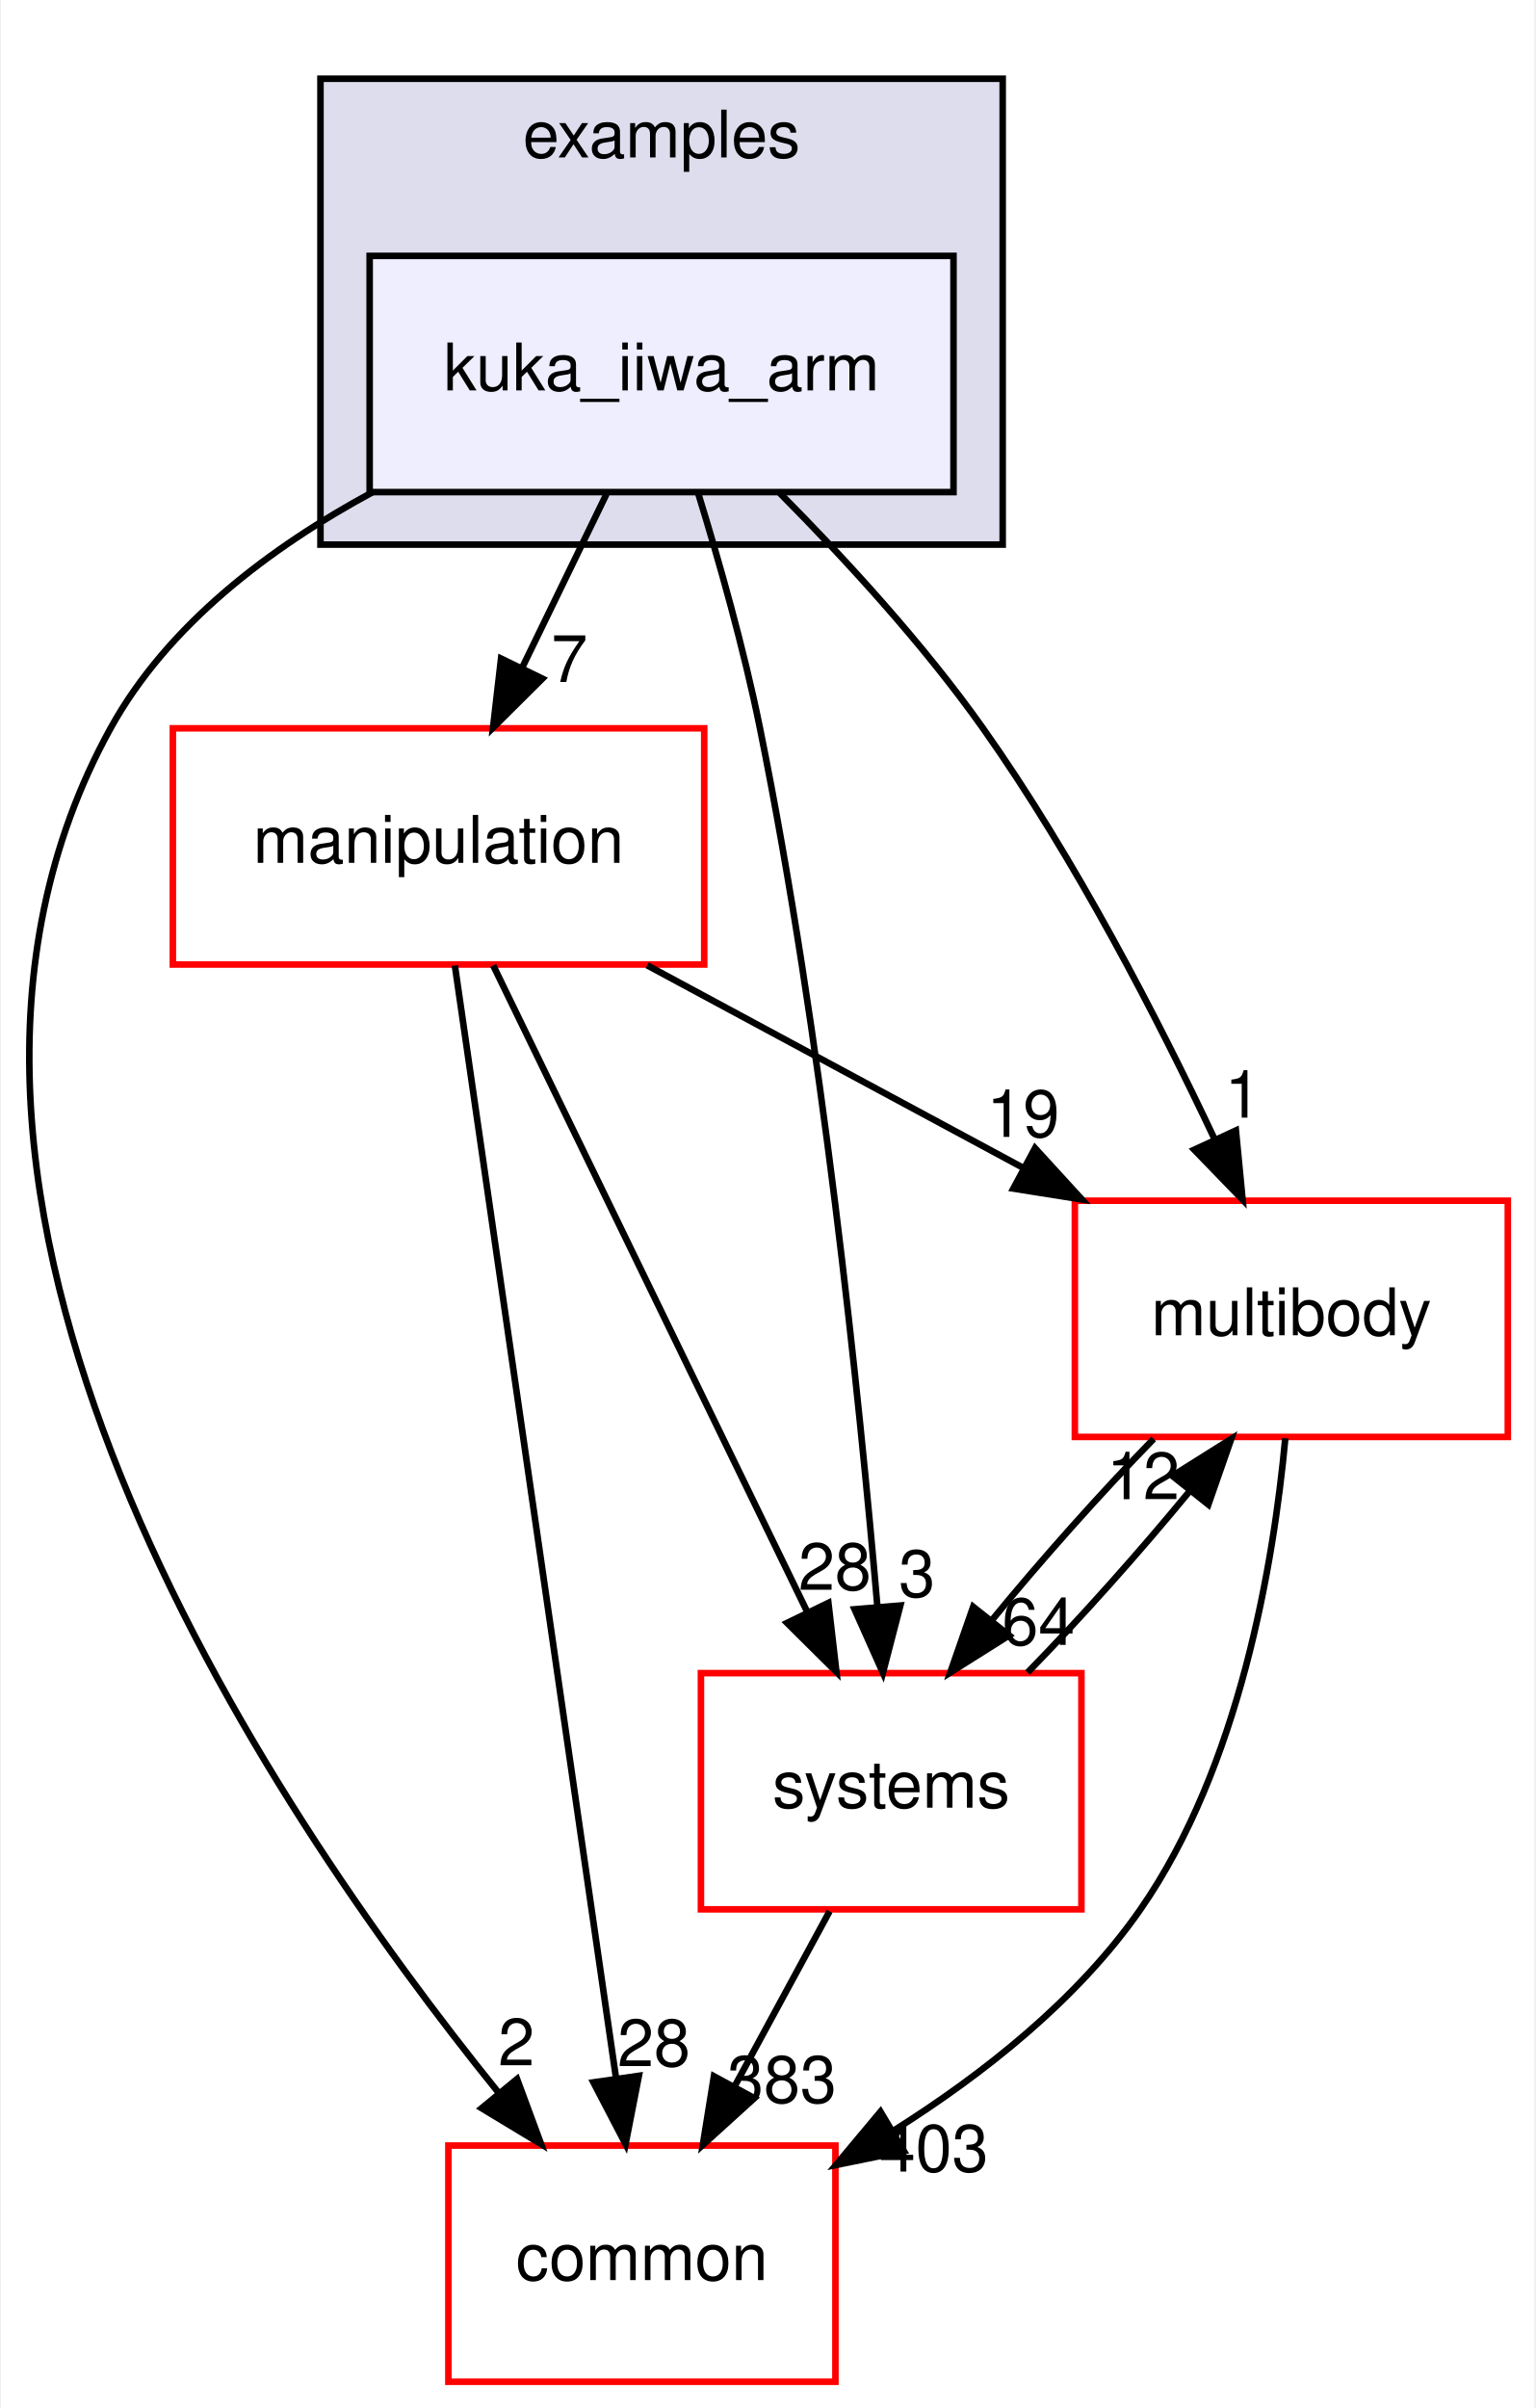
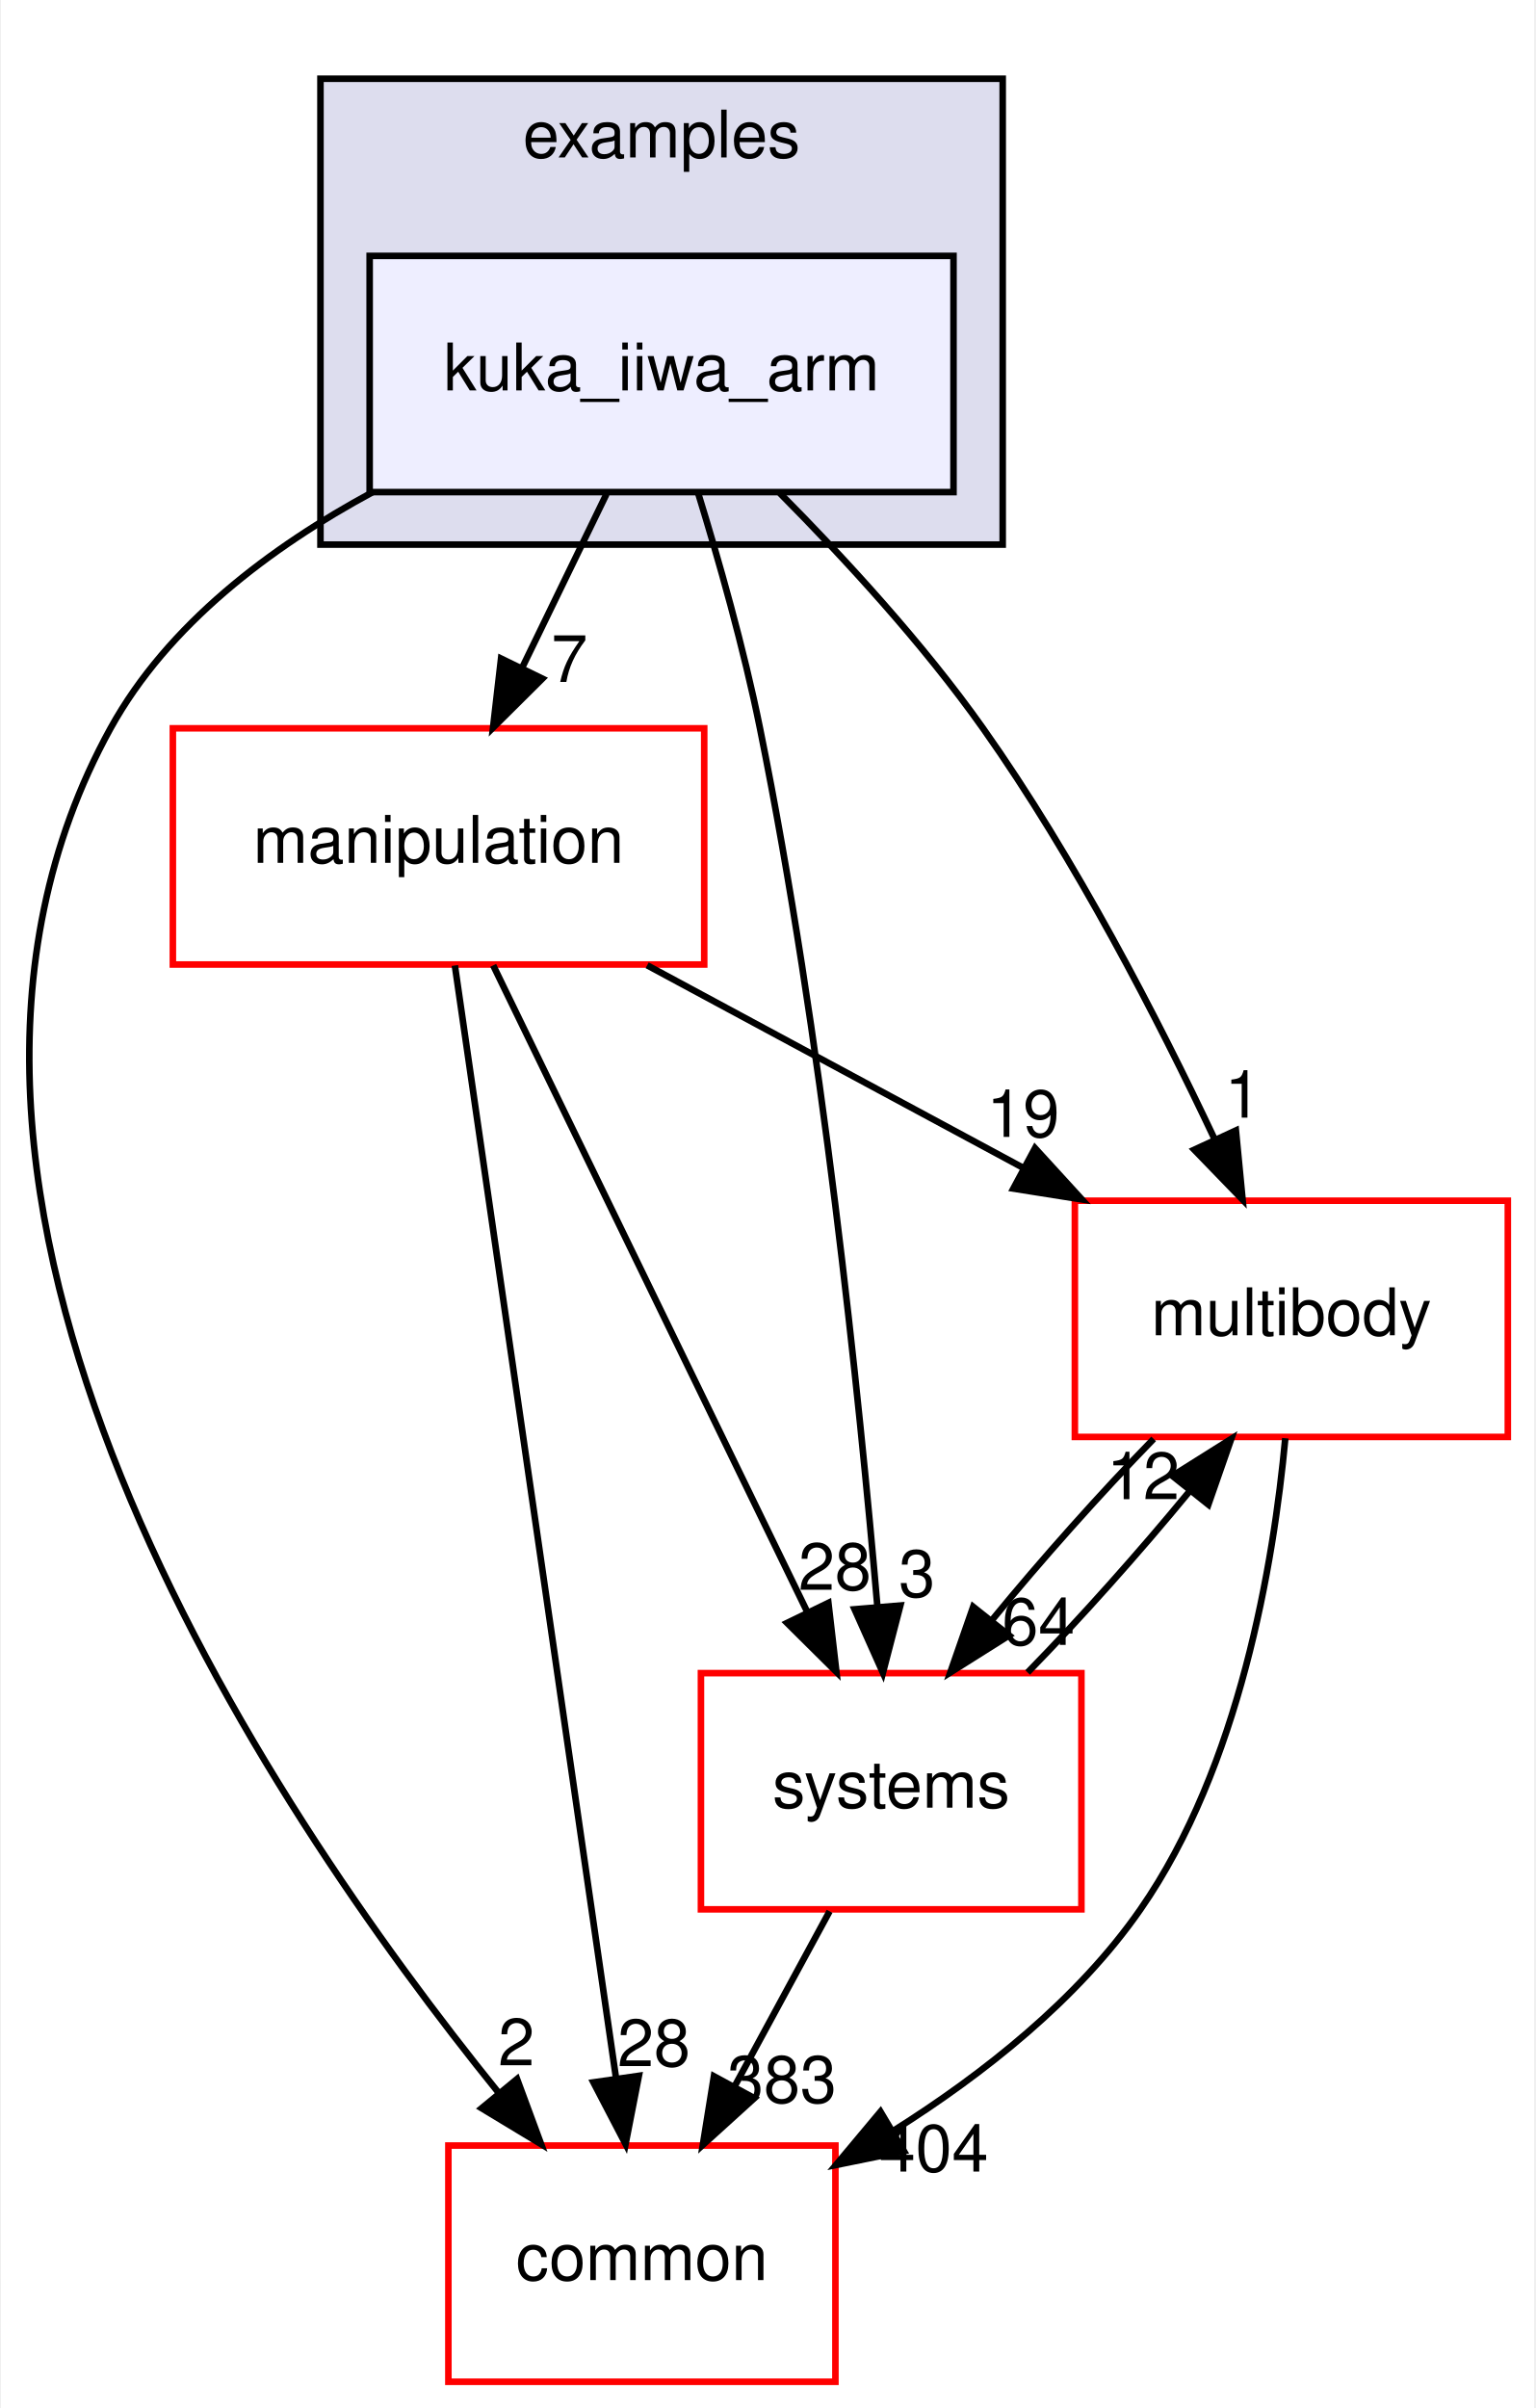
<svg xmlns="http://www.w3.org/2000/svg" xmlns:xlink="http://www.w3.org/1999/xlink" width="234pt" height="367pt" viewBox="0.00 0.00 233.70 367.00">
  <g id="graph0" class="graph" transform="scale(1 1) rotate(0) translate(4 363)">
    <polygon fill="white" stroke="transparent" points="-4,4 -4,-363 229.7,-363 229.7,4 -4,4" />
    <g id="clust1" class="cluster">
      <g id="a_clust1">
        <a xlink:href="dir_bf85a0c13984f214f436b2edc519c6dd.html" target="_top" xlink:title="examples">
          <polygon fill="#ddddee" stroke="black" points="44.7,-280 44.7,-351 148.7,-351 148.7,-280 44.7,-280" />
          <text text-anchor="middle" x="96.7" y="-339" font-family="Helvetica,sans-Serif" font-size="10.00">examples</text>
        </a>
      </g>
    </g>
    <g id="node1" class="node">
      <g id="a_node1">
        <a xlink:href="dir_d42ade6542543a8b520c5d5191846d08.html" target="_top" xlink:title="kuka_iiwa_arm">
          <polygon fill="#eeeeff" stroke="black" points="141.2,-324 52.2,-324 52.2,-288 141.2,-288 141.2,-324" />
          <text text-anchor="middle" x="96.7" y="-303.5" font-family="Helvetica,sans-Serif" font-size="10.00">kuka_iiwa_arm</text>
        </a>
      </g>
    </g>
    <g id="node2" class="node">
      <g id="a_node2">
        <a xlink:href="dir_39b8b3c6654246a9c12332c930bc7d3f.html" target="_top" xlink:title="multibody">
          <polygon fill="white" stroke="red" points="225.7,-180 159.7,-180 159.7,-144 225.7,-144 225.7,-180" />
          <text text-anchor="middle" x="192.7" y="-159.5" font-family="Helvetica,sans-Serif" font-size="10.00">multibody</text>
        </a>
      </g>
    </g>
    <g id="edge1" class="edge">
      <path fill="none" stroke="black" d="M114.72,-287.85C124.57,-277.93 136.58,-264.89 145.7,-252 159.74,-232.17 172.39,-207.64 181.02,-189.35" />
      <polygon fill="black" stroke="black" points="184.25,-190.71 185.27,-180.16 177.9,-187.77 184.25,-190.71" />
      <g id="a_edge1-headlabel">
        <a xlink:href="dir_000035_000065.html" target="_top" xlink:title="1">
          <text text-anchor="middle" x="185.32" y="-192.66" font-family="Helvetica,sans-Serif" font-size="10.00">1</text>
        </a>
      </g>
    </g>
    <g id="node3" class="node">
      <g id="a_node3">
        <a xlink:href="dir_758aa030403a70af025108ac41d12d0d.html" target="_top" xlink:title="manipulation">
          <polygon fill="white" stroke="red" points="103.2,-252 22.2,-252 22.2,-216 103.2,-216 103.2,-252" />
          <text text-anchor="middle" x="62.7" y="-231.5" font-family="Helvetica,sans-Serif" font-size="10.00">manipulation</text>
        </a>
      </g>
    </g>
    <g id="edge2" class="edge">
      <path fill="none" stroke="black" d="M88.3,-287.7C84.43,-279.73 79.75,-270.1 75.46,-261.26" />
      <polygon fill="black" stroke="black" points="78.53,-259.57 71.01,-252.1 72.23,-262.63 78.53,-259.57" />
      <g id="a_edge2-headlabel">
        <a xlink:href="dir_000035_000060.html" target="_top" xlink:title="7">
          <text text-anchor="middle" x="82.65" y="-259.06" font-family="Helvetica,sans-Serif" font-size="10.00">7</text>
        </a>
      </g>
    </g>
    <g id="node4" class="node">
      <g id="a_node4">
        <a xlink:href="dir_a36da230f0956f48b11c85f7d599788f.html" target="_top" xlink:title="common">
          <polygon fill="white" stroke="red" points="123.2,-36 64.2,-36 64.2,0 123.2,0 123.2,-36" />
          <text text-anchor="middle" x="93.7" y="-15.5" font-family="Helvetica,sans-Serif" font-size="10.00">common</text>
        </a>
      </g>
    </g>
    <g id="edge3" class="edge">
      <path fill="none" stroke="black" d="M52.63,-287.98C37.15,-279.62 21.45,-267.85 12.7,-252 -26.35,-181.19 36.28,-88.07 71.83,-44.08" />
      <polygon fill="black" stroke="black" points="74.67,-46.14 78.34,-36.21 69.27,-41.69 74.67,-46.14" />
      <g id="a_edge3-headlabel">
        <a xlink:href="dir_000035_000012.html" target="_top" xlink:title="2">
          <text text-anchor="middle" x="74.57" y="-48.22" font-family="Helvetica,sans-Serif" font-size="10.00">2</text>
        </a>
      </g>
    </g>
    <g id="node5" class="node">
      <g id="a_node5">
        <a xlink:href="dir_b7a0e33b407baa23d8a077e33033c988.html" target="_top" xlink:title="systems">
          <polygon fill="white" stroke="red" points="160.7,-108 102.7,-108 102.7,-72 160.7,-72 160.7,-108" />
          <text text-anchor="middle" x="131.7" y="-87.5" font-family="Helvetica,sans-Serif" font-size="10.00">systems</text>
        </a>
      </g>
    </g>
    <g id="edge4" class="edge">
      <path fill="none" stroke="black" d="M102.23,-287.98C105.41,-277.66 109.24,-264.18 111.7,-252 121.14,-205.37 126.83,-150.19 129.61,-118.03" />
      <polygon fill="black" stroke="black" points="133.1,-118.31 130.44,-108.06 126.12,-117.73 133.1,-118.31" />
      <g id="a_edge4-headlabel">
        <a xlink:href="dir_000035_000096.html" target="_top" xlink:title="3">
          <text text-anchor="middle" x="135.63" y="-119.63" font-family="Helvetica,sans-Serif" font-size="10.00">3</text>
        </a>
      </g>
    </g>
    <g id="edge5" class="edge">
      <path fill="none" stroke="black" d="M191.78,-143.8C190,-124.72 184.82,-93.75 169.7,-72 160.14,-58.24 145.77,-46.9 132.1,-38.29" />
      <polygon fill="black" stroke="black" points="133.65,-35.14 123.27,-33.03 130.07,-41.16 133.65,-35.14" />
      <g id="a_edge5-headlabel">
-         <a xlink:href="dir_000065_000012.html" target="_top" xlink:title="403">
-           <text text-anchor="middle" x="138.19" y="-32.04" font-family="Helvetica,sans-Serif" font-size="10.00">403</text>
+         <a xlink:href="dir_000065_000012.html" target="_top" xlink:title="404">
+           <text text-anchor="middle" x="138.19" y="-32.04" font-family="Helvetica,sans-Serif" font-size="10.00">404</text>
        </a>
      </g>
    </g>
    <g id="edge6" class="edge">
      <path fill="none" stroke="black" d="M171.71,-143.7C163.61,-135.39 154.6,-125.28 147.11,-116.14" />
      <polygon fill="black" stroke="black" points="149.68,-113.75 140.71,-108.1 144.2,-118.11 149.68,-113.75" />
      <g id="a_edge6-headlabel">
        <a xlink:href="dir_000065_000096.html" target="_top" xlink:title="64">
          <text text-anchor="middle" x="154.14" y="-112.3" font-family="Helvetica,sans-Serif" font-size="10.00">64</text>
        </a>
      </g>
    </g>
    <g id="edge7" class="edge">
      <path fill="none" stroke="black" d="M94.5,-215.88C111.82,-206.55 133.42,-194.92 151.96,-184.94" />
      <polygon fill="black" stroke="black" points="153.63,-188.01 160.78,-180.19 150.32,-181.85 153.63,-188.01" />
      <g id="a_edge7-headlabel">
        <a xlink:href="dir_000060_000065.html" target="_top" xlink:title="19">
          <text text-anchor="middle" x="151.81" y="-189.72" font-family="Helvetica,sans-Serif" font-size="10.00">19</text>
        </a>
      </g>
    </g>
    <g id="edge8" class="edge">
      <path fill="none" stroke="black" d="M65.19,-215.85C70.55,-178.83 83.25,-91.18 89.74,-46.39" />
      <polygon fill="black" stroke="black" points="93.24,-46.63 91.21,-36.23 86.31,-45.63 93.24,-46.63" />
      <g id="a_edge8-headlabel">
        <a xlink:href="dir_000060_000012.html" target="_top" xlink:title="28">
          <text text-anchor="middle" x="95.53" y="-48.1" font-family="Helvetica,sans-Serif" font-size="10.00">28</text>
        </a>
      </g>
    </g>
    <g id="edge9" class="edge">
      <path fill="none" stroke="black" d="M71.03,-215.87C82.94,-191.35 104.96,-146.03 118.94,-117.26" />
      <polygon fill="black" stroke="black" points="122.13,-118.71 123.35,-108.19 115.83,-115.65 122.13,-118.71" />
      <g id="a_edge9-headlabel">
        <a xlink:href="dir_000060_000096.html" target="_top" xlink:title="28">
          <text text-anchor="middle" x="123.11" y="-120.69" font-family="Helvetica,sans-Serif" font-size="10.00">28</text>
        </a>
      </g>
    </g>
    <g id="edge10" class="edge">
      <path fill="none" stroke="black" d="M152.5,-108.1C160.58,-116.38 169.6,-126.49 177.12,-135.64" />
      <polygon fill="black" stroke="black" points="174.57,-138.06 183.54,-143.7 180.05,-133.69 174.57,-138.06" />
      <g id="a_edge10-headlabel">
        <a xlink:href="dir_000096_000065.html" target="_top" xlink:title="12">
          <text text-anchor="middle" x="170.11" y="-134.51" font-family="Helvetica,sans-Serif" font-size="10.00">12</text>
        </a>
      </g>
    </g>
    <g id="edge11" class="edge">
      <path fill="none" stroke="black" d="M122.31,-71.7C117.94,-63.64 112.65,-53.89 107.81,-44.98" />
      <polygon fill="black" stroke="black" points="110.84,-43.22 102.99,-36.1 104.68,-46.56 110.84,-43.22" />
      <g id="a_edge11-headlabel">
        <a xlink:href="dir_000096_000012.html" target="_top" xlink:title="383">
          <text text-anchor="middle" x="115.05" y="-42.53" font-family="Helvetica,sans-Serif" font-size="10.00">383</text>
        </a>
      </g>
    </g>
  </g>
</svg>
